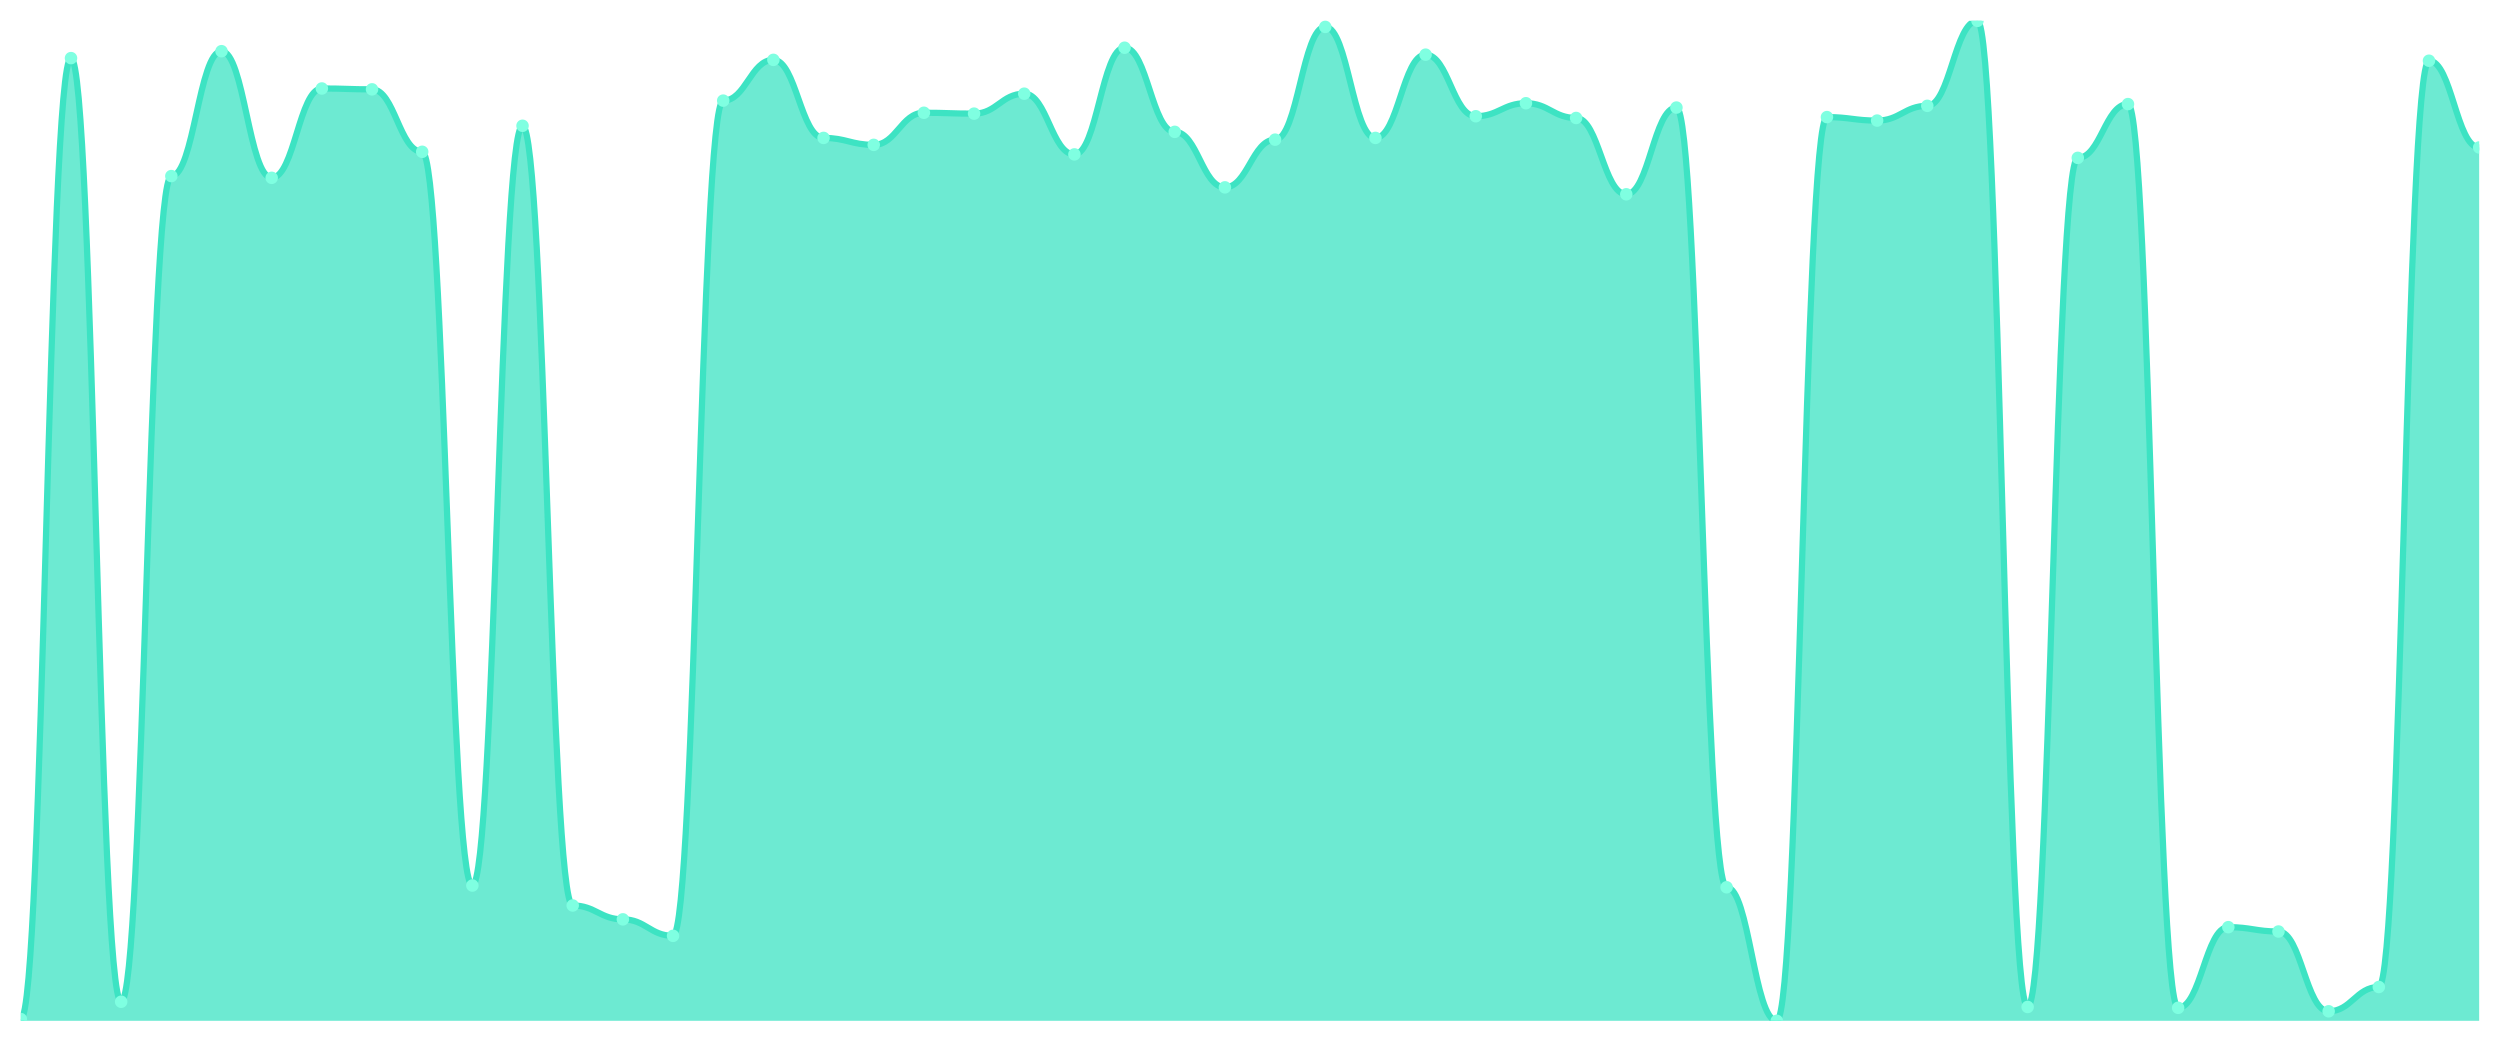
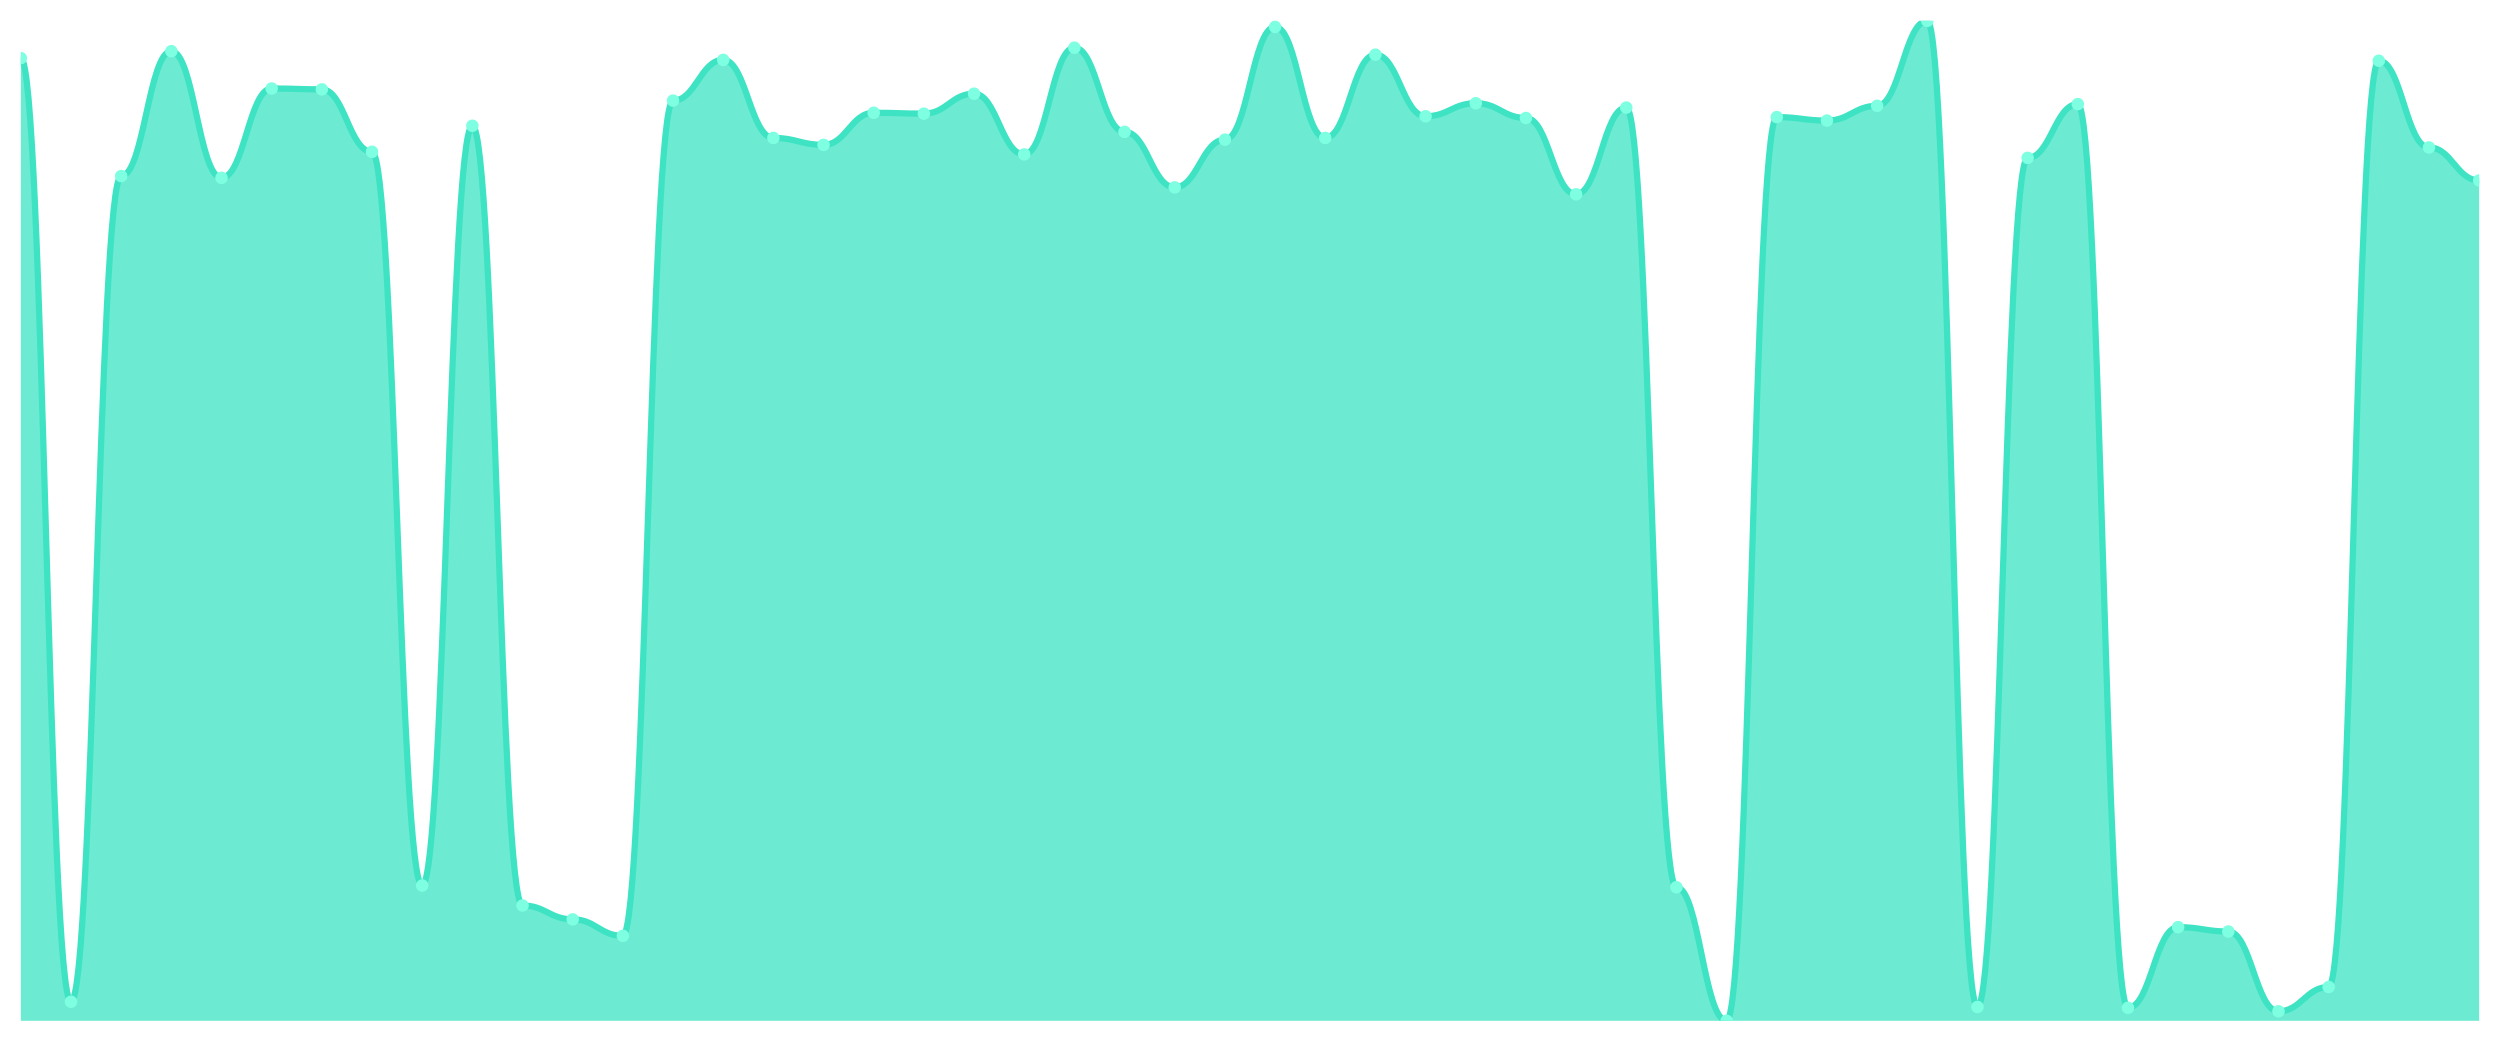
<svg xmlns="http://www.w3.org/2000/svg" viewBox="0 0 1200 500" width="1200" height="500">
  <defs>
    <clipPath id="c">
      <rect x="10" y="10" width="1180" height="480" />
    </clipPath>
  </defs>
  <rect width="1200" height="500" fill="none" />
  <g clip-path="url(#c)">
-     <path d="M 10,490 L 10,489.167 C 20.837,489.167 23.245,27.901 34.082,27.901 C 44.918,27.901 47.327,480.841 58.163,480.841 C 69,480.841 71.408,84.519 82.245,84.519 C 93.082,84.519 95.49,24.571 106.327,24.571 C 117.163,24.571 119.571,85.351 130.408,85.351 C 141.245,85.351 143.653,42.472 154.49,42.472 C 165.327,42.472 167.735,42.888 178.571,42.888 C 189.408,42.888 191.816,72.862 202.653,72.862 C 213.49,72.862 215.898,425.056 226.735,425.056 C 237.571,425.056 239.98,60.373 250.816,60.373 C 261.653,60.373 264.061,434.631 274.898,434.631 C 285.735,434.631 288.143,441.292 298.98,441.292 C 309.816,441.292 312.224,449.202 323.061,449.202 C 333.898,449.202 336.306,48.3 347.143,48.3 C 357.98,48.3 360.388,28.734 371.224,28.734 C 382.061,28.734 384.469,66.201 395.306,66.201 C 406.143,66.201 408.551,69.532 419.388,69.532 C 430.224,69.532 432.633,54.128 443.469,54.128 C 454.306,54.128 456.714,54.545 467.551,54.545 C 478.388,54.545 480.796,44.97 491.633,44.97 C 502.469,44.97 504.878,74.111 515.714,74.111 C 526.551,74.111 528.959,22.905 539.796,22.905 C 550.633,22.905 553.041,63.287 563.878,63.287 C 574.714,63.287 577.122,89.931 587.959,89.931 C 598.796,89.931 601.204,67.034 612.041,67.034 C 622.878,67.034 625.286,12.914 636.122,12.914 C 646.959,12.914 649.367,66.201 660.204,66.201 C 671.041,66.201 673.449,26.236 684.286,26.236 C 695.122,26.236 697.531,55.794 708.367,55.794 C 719.204,55.794 721.612,49.549 732.449,49.549 C 743.286,49.549 745.694,56.626 756.531,56.626 C 767.367,56.626 769.776,93.261 780.612,93.261 C 791.449,93.261 793.857,51.631 804.694,51.631 C 815.531,51.631 817.939,425.889 828.776,425.889 C 839.612,425.889 842.02,490 852.857,490 C 863.694,490 866.102,56.21 876.939,56.21 C 887.776,56.21 890.184,57.875 901.02,57.875 C 911.857,57.875 914.265,50.798 925.102,50.798 C 935.939,50.798 938.347,10 949.184,10 C 960.02,10 962.429,483.339 973.265,483.339 C 984.102,483.339 986.51,75.776 997.347,75.776 C 1008.184,75.776 1010.592,49.965 1021.429,49.965 C 1032.265,49.965 1034.673,483.755 1045.51,483.755 C 1056.347,483.755 1058.755,445.039 1069.592,445.039 C 1080.429,445.039 1082.837,447.121 1093.673,447.121 C 1104.51,447.121 1106.918,485.421 1117.755,485.421 C 1128.592,485.421 1131,473.764 1141.837,473.764 C 1152.673,473.764 1155.082,29.15 1165.918,29.15 C 1176.755,29.15 1179.163,70.781 1190,70.781 L 1190,490 Z" fill="rgba(61,227,195,0.75)" />
-     <path d="M 10,489.167 C 20.837,489.167 23.245,27.901 34.082,27.901 C 44.918,27.901 47.327,480.841 58.163,480.841 C 69,480.841 71.408,84.519 82.245,84.519 C 93.082,84.519 95.49,24.571 106.327,24.571 C 117.163,24.571 119.571,85.351 130.408,85.351 C 141.245,85.351 143.653,42.472 154.49,42.472 C 165.327,42.472 167.735,42.888 178.571,42.888 C 189.408,42.888 191.816,72.862 202.653,72.862 C 213.49,72.862 215.898,425.056 226.735,425.056 C 237.571,425.056 239.98,60.373 250.816,60.373 C 261.653,60.373 264.061,434.631 274.898,434.631 C 285.735,434.631 288.143,441.292 298.98,441.292 C 309.816,441.292 312.224,449.202 323.061,449.202 C 333.898,449.202 336.306,48.3 347.143,48.3 C 357.98,48.3 360.388,28.734 371.224,28.734 C 382.061,28.734 384.469,66.201 395.306,66.201 C 406.143,66.201 408.551,69.532 419.388,69.532 C 430.224,69.532 432.633,54.128 443.469,54.128 C 454.306,54.128 456.714,54.545 467.551,54.545 C 478.388,54.545 480.796,44.97 491.633,44.97 C 502.469,44.97 504.878,74.111 515.714,74.111 C 526.551,74.111 528.959,22.905 539.796,22.905 C 550.633,22.905 553.041,63.287 563.878,63.287 C 574.714,63.287 577.122,89.931 587.959,89.931 C 598.796,89.931 601.204,67.034 612.041,67.034 C 622.878,67.034 625.286,12.914 636.122,12.914 C 646.959,12.914 649.367,66.201 660.204,66.201 C 671.041,66.201 673.449,26.236 684.286,26.236 C 695.122,26.236 697.531,55.794 708.367,55.794 C 719.204,55.794 721.612,49.549 732.449,49.549 C 743.286,49.549 745.694,56.626 756.531,56.626 C 767.367,56.626 769.776,93.261 780.612,93.261 C 791.449,93.261 793.857,51.631 804.694,51.631 C 815.531,51.631 817.939,425.889 828.776,425.889 C 839.612,425.889 842.02,490 852.857,490 C 863.694,490 866.102,56.21 876.939,56.21 C 887.776,56.21 890.184,57.875 901.02,57.875 C 911.857,57.875 914.265,50.798 925.102,50.798 C 935.939,50.798 938.347,10 949.184,10 C 960.02,10 962.429,483.339 973.265,483.339 C 984.102,483.339 986.51,75.776 997.347,75.776 C 1008.184,75.776 1010.592,49.965 1021.429,49.965 C 1032.265,49.965 1034.673,483.755 1045.51,483.755 C 1056.347,483.755 1058.755,445.039 1069.592,445.039 C 1080.429,445.039 1082.837,447.121 1093.673,447.121 C 1104.51,447.121 1106.918,485.421 1117.755,485.421 C 1128.592,485.421 1131,473.764 1141.837,473.764 C 1152.673,473.764 1155.082,29.15 1165.918,29.15 C 1176.755,29.15 1179.163,70.781 1190,70.781" fill="none" stroke="#3de3c3" stroke-width="3" stroke-linecap="round" stroke-linejoin="round" />
-     <circle cx="10" cy="489.167" r="3" fill="#7fffe1" />
-     <circle cx="34.082" cy="27.901" r="3" fill="#7fffe1" />
-     <circle cx="58.163" cy="480.841" r="3" fill="#7fffe1" />
-     <circle cx="82.245" cy="84.519" r="3" fill="#7fffe1" />
-     <circle cx="106.327" cy="24.571" r="3" fill="#7fffe1" />
-     <circle cx="130.408" cy="85.351" r="3" fill="#7fffe1" />
-     <circle cx="154.49" cy="42.472" r="3" fill="#7fffe1" />
-     <circle cx="178.571" cy="42.888" r="3" fill="#7fffe1" />
-     <circle cx="202.653" cy="72.862" r="3" fill="#7fffe1" />
-     <circle cx="226.735" cy="425.056" r="3" fill="#7fffe1" />
-     <circle cx="250.816" cy="60.373" r="3" fill="#7fffe1" />
-     <circle cx="274.898" cy="434.631" r="3" fill="#7fffe1" />
-     <circle cx="298.98" cy="441.292" r="3" fill="#7fffe1" />
-     <circle cx="323.061" cy="449.202" r="3" fill="#7fffe1" />
-     <circle cx="347.143" cy="48.3" r="3" fill="#7fffe1" />
-     <circle cx="371.224" cy="28.734" r="3" fill="#7fffe1" />
-     <circle cx="395.306" cy="66.201" r="3" fill="#7fffe1" />
-     <circle cx="419.388" cy="69.532" r="3" fill="#7fffe1" />
-     <circle cx="443.469" cy="54.128" r="3" fill="#7fffe1" />
-     <circle cx="467.551" cy="54.545" r="3" fill="#7fffe1" />
-     <circle cx="491.633" cy="44.97" r="3" fill="#7fffe1" />
-     <circle cx="515.714" cy="74.111" r="3" fill="#7fffe1" />
-     <circle cx="539.796" cy="22.905" r="3" fill="#7fffe1" />
-     <circle cx="563.878" cy="63.287" r="3" fill="#7fffe1" />
-     <circle cx="587.959" cy="89.931" r="3" fill="#7fffe1" />
-     <circle cx="612.041" cy="67.034" r="3" fill="#7fffe1" />
-     <circle cx="636.122" cy="12.914" r="3" fill="#7fffe1" />
-     <circle cx="660.204" cy="66.201" r="3" fill="#7fffe1" />
-     <circle cx="684.286" cy="26.236" r="3" fill="#7fffe1" />
-     <circle cx="708.367" cy="55.794" r="3" fill="#7fffe1" />
-     <circle cx="732.449" cy="49.549" r="3" fill="#7fffe1" />
-     <circle cx="756.531" cy="56.626" r="3" fill="#7fffe1" />
-     <circle cx="780.612" cy="93.261" r="3" fill="#7fffe1" />
-     <circle cx="804.694" cy="51.631" r="3" fill="#7fffe1" />
-     <circle cx="828.776" cy="425.889" r="3" fill="#7fffe1" />
-     <circle cx="852.857" cy="490" r="3" fill="#7fffe1" />
-     <circle cx="876.939" cy="56.21" r="3" fill="#7fffe1" />
-     <circle cx="901.02" cy="57.875" r="3" fill="#7fffe1" />
-     <circle cx="925.102" cy="50.798" r="3" fill="#7fffe1" />
-     <circle cx="949.184" cy="10" r="3" fill="#7fffe1" />
-     <circle cx="973.265" cy="483.339" r="3" fill="#7fffe1" />
-     <circle cx="997.347" cy="75.776" r="3" fill="#7fffe1" />
-     <circle cx="1021.429" cy="49.965" r="3" fill="#7fffe1" />
-     <circle cx="1045.51" cy="483.755" r="3" fill="#7fffe1" />
-     <circle cx="1069.592" cy="445.039" r="3" fill="#7fffe1" />
-     <circle cx="1093.673" cy="447.121" r="3" fill="#7fffe1" />
-     <circle cx="1117.755" cy="485.421" r="3" fill="#7fffe1" />
-     <circle cx="1141.837" cy="473.764" r="3" fill="#7fffe1" />
-     <circle cx="1165.918" cy="29.15" r="3" fill="#7fffe1" />
-     <circle cx="1190" cy="70.781" r="3" fill="#7fffe1" />
+     <path d="M 10,490 L 10,27.901 C 20.837,27.901 23.245,480.841 34.082,480.841 C 44.918,480.841 47.327,84.519 58.163,84.519 C 69,84.519 71.408,24.571 82.245,24.571 C 93.082,24.571 95.49,85.351 106.327,85.351 C 117.163,85.351 119.571,42.472 130.408,42.472 C 141.245,42.472 143.653,42.888 154.49,42.888 C 165.327,42.888 167.735,72.862 178.571,72.862 C 189.408,72.862 191.816,425.056 202.653,425.056 C 213.49,425.056 215.898,60.373 226.735,60.373 C 237.571,60.373 239.98,434.631 250.816,434.631 C 261.653,434.631 264.061,441.292 274.898,441.292 C 285.735,441.292 288.143,449.202 298.98,449.202 C 309.816,449.202 312.224,48.3 323.061,48.3 C 333.898,48.3 336.306,28.734 347.143,28.734 C 357.98,28.734 360.388,66.201 371.224,66.201 C 382.061,66.201 384.469,69.532 395.306,69.532 C 406.143,69.532 408.551,54.128 419.388,54.128 C 430.224,54.128 432.633,54.545 443.469,54.545 C 454.306,54.545 456.714,44.97 467.551,44.97 C 478.388,44.97 480.796,74.111 491.633,74.111 C 502.469,74.111 504.878,22.905 515.714,22.905 C 526.551,22.905 528.959,63.287 539.796,63.287 C 550.633,63.287 553.041,89.931 563.878,89.931 C 574.714,89.931 577.122,67.034 587.959,67.034 C 598.796,67.034 601.204,12.914 612.041,12.914 C 622.878,12.914 625.286,66.201 636.122,66.201 C 646.959,66.201 649.367,26.236 660.204,26.236 C 671.041,26.236 673.449,55.794 684.286,55.794 C 695.122,55.794 697.531,49.549 708.367,49.549 C 719.204,49.549 721.612,56.626 732.449,56.626 C 743.286,56.626 745.694,93.261 756.531,93.261 C 767.367,93.261 769.776,51.631 780.612,51.631 C 791.449,51.631 793.857,425.889 804.694,425.889 C 815.531,425.889 817.939,490 828.776,490 C 839.612,490 842.02,56.21 852.857,56.21 C 863.694,56.21 866.102,57.875 876.939,57.875 C 887.776,57.875 890.184,50.798 901.02,50.798 C 911.857,50.798 914.265,10 925.102,10 C 935.939,10 938.347,483.339 949.184,483.339 C 960.02,483.339 962.429,75.776 973.265,75.776 C 984.102,75.776 986.51,49.965 997.347,49.965 C 1008.184,49.965 1010.592,483.755 1021.429,483.755 C 1032.265,483.755 1034.673,445.039 1045.51,445.039 C 1056.347,445.039 1058.755,447.121 1069.592,447.121 C 1080.429,447.121 1082.837,485.421 1093.673,485.421 C 1104.51,485.421 1106.918,473.764 1117.755,473.764 C 1128.592,473.764 1131,29.15 1141.837,29.15 C 1152.673,29.15 1155.082,70.781 1165.918,70.781 C 1176.755,70.781 1179.163,86.6 1190,86.6 L 1190,490 Z" fill="rgba(61,227,195,0.75)" />
+     <path d="M 10,27.901 C 20.837,27.901 23.245,480.841 34.082,480.841 C 44.918,480.841 47.327,84.519 58.163,84.519 C 69,84.519 71.408,24.571 82.245,24.571 C 93.082,24.571 95.49,85.351 106.327,85.351 C 117.163,85.351 119.571,42.472 130.408,42.472 C 141.245,42.472 143.653,42.888 154.49,42.888 C 165.327,42.888 167.735,72.862 178.571,72.862 C 189.408,72.862 191.816,425.056 202.653,425.056 C 213.49,425.056 215.898,60.373 226.735,60.373 C 237.571,60.373 239.98,434.631 250.816,434.631 C 261.653,434.631 264.061,441.292 274.898,441.292 C 285.735,441.292 288.143,449.202 298.98,449.202 C 309.816,449.202 312.224,48.3 323.061,48.3 C 333.898,48.3 336.306,28.734 347.143,28.734 C 357.98,28.734 360.388,66.201 371.224,66.201 C 382.061,66.201 384.469,69.532 395.306,69.532 C 406.143,69.532 408.551,54.128 419.388,54.128 C 430.224,54.128 432.633,54.545 443.469,54.545 C 454.306,54.545 456.714,44.97 467.551,44.97 C 478.388,44.97 480.796,74.111 491.633,74.111 C 502.469,74.111 504.878,22.905 515.714,22.905 C 526.551,22.905 528.959,63.287 539.796,63.287 C 550.633,63.287 553.041,89.931 563.878,89.931 C 574.714,89.931 577.122,67.034 587.959,67.034 C 598.796,67.034 601.204,12.914 612.041,12.914 C 622.878,12.914 625.286,66.201 636.122,66.201 C 646.959,66.201 649.367,26.236 660.204,26.236 C 671.041,26.236 673.449,55.794 684.286,55.794 C 695.122,55.794 697.531,49.549 708.367,49.549 C 719.204,49.549 721.612,56.626 732.449,56.626 C 743.286,56.626 745.694,93.261 756.531,93.261 C 767.367,93.261 769.776,51.631 780.612,51.631 C 791.449,51.631 793.857,425.889 804.694,425.889 C 815.531,425.889 817.939,490 828.776,490 C 839.612,490 842.02,56.21 852.857,56.21 C 863.694,56.21 866.102,57.875 876.939,57.875 C 887.776,57.875 890.184,50.798 901.02,50.798 C 911.857,50.798 914.265,10 925.102,10 C 935.939,10 938.347,483.339 949.184,483.339 C 960.02,483.339 962.429,75.776 973.265,75.776 C 984.102,75.776 986.51,49.965 997.347,49.965 C 1008.184,49.965 1010.592,483.755 1021.429,483.755 C 1032.265,483.755 1034.673,445.039 1045.51,445.039 C 1056.347,445.039 1058.755,447.121 1069.592,447.121 C 1080.429,447.121 1082.837,485.421 1093.673,485.421 C 1104.51,485.421 1106.918,473.764 1117.755,473.764 C 1128.592,473.764 1131,29.15 1141.837,29.15 C 1152.673,29.15 1155.082,70.781 1165.918,70.781 C 1176.755,70.781 1179.163,86.6 1190,86.6" fill="none" stroke="#3de3c3" stroke-width="3" stroke-linecap="round" stroke-linejoin="round" />
+     <circle cx="10" cy="27.901" r="3" fill="#7fffe1" />
+     <circle cx="34.082" cy="480.841" r="3" fill="#7fffe1" />
+     <circle cx="58.163" cy="84.519" r="3" fill="#7fffe1" />
+     <circle cx="82.245" cy="24.571" r="3" fill="#7fffe1" />
+     <circle cx="106.327" cy="85.351" r="3" fill="#7fffe1" />
+     <circle cx="130.408" cy="42.472" r="3" fill="#7fffe1" />
+     <circle cx="154.49" cy="42.888" r="3" fill="#7fffe1" />
+     <circle cx="178.571" cy="72.862" r="3" fill="#7fffe1" />
+     <circle cx="202.653" cy="425.056" r="3" fill="#7fffe1" />
+     <circle cx="226.735" cy="60.373" r="3" fill="#7fffe1" />
+     <circle cx="250.816" cy="434.631" r="3" fill="#7fffe1" />
+     <circle cx="274.898" cy="441.292" r="3" fill="#7fffe1" />
+     <circle cx="298.98" cy="449.202" r="3" fill="#7fffe1" />
+     <circle cx="323.061" cy="48.3" r="3" fill="#7fffe1" />
+     <circle cx="347.143" cy="28.734" r="3" fill="#7fffe1" />
+     <circle cx="371.224" cy="66.201" r="3" fill="#7fffe1" />
+     <circle cx="395.306" cy="69.532" r="3" fill="#7fffe1" />
+     <circle cx="419.388" cy="54.128" r="3" fill="#7fffe1" />
+     <circle cx="443.469" cy="54.545" r="3" fill="#7fffe1" />
+     <circle cx="467.551" cy="44.97" r="3" fill="#7fffe1" />
+     <circle cx="491.633" cy="74.111" r="3" fill="#7fffe1" />
+     <circle cx="515.714" cy="22.905" r="3" fill="#7fffe1" />
+     <circle cx="539.796" cy="63.287" r="3" fill="#7fffe1" />
+     <circle cx="563.878" cy="89.931" r="3" fill="#7fffe1" />
+     <circle cx="587.959" cy="67.034" r="3" fill="#7fffe1" />
+     <circle cx="612.041" cy="12.914" r="3" fill="#7fffe1" />
+     <circle cx="636.122" cy="66.201" r="3" fill="#7fffe1" />
+     <circle cx="660.204" cy="26.236" r="3" fill="#7fffe1" />
+     <circle cx="684.286" cy="55.794" r="3" fill="#7fffe1" />
+     <circle cx="708.367" cy="49.549" r="3" fill="#7fffe1" />
+     <circle cx="732.449" cy="56.626" r="3" fill="#7fffe1" />
+     <circle cx="756.531" cy="93.261" r="3" fill="#7fffe1" />
+     <circle cx="780.612" cy="51.631" r="3" fill="#7fffe1" />
+     <circle cx="804.694" cy="425.889" r="3" fill="#7fffe1" />
+     <circle cx="828.776" cy="490" r="3" fill="#7fffe1" />
+     <circle cx="852.857" cy="56.21" r="3" fill="#7fffe1" />
+     <circle cx="876.939" cy="57.875" r="3" fill="#7fffe1" />
+     <circle cx="901.02" cy="50.798" r="3" fill="#7fffe1" />
+     <circle cx="925.102" cy="10" r="3" fill="#7fffe1" />
+     <circle cx="949.184" cy="483.339" r="3" fill="#7fffe1" />
+     <circle cx="973.265" cy="75.776" r="3" fill="#7fffe1" />
+     <circle cx="997.347" cy="49.965" r="3" fill="#7fffe1" />
+     <circle cx="1021.429" cy="483.755" r="3" fill="#7fffe1" />
+     <circle cx="1045.51" cy="445.039" r="3" fill="#7fffe1" />
+     <circle cx="1069.592" cy="447.121" r="3" fill="#7fffe1" />
+     <circle cx="1093.673" cy="485.421" r="3" fill="#7fffe1" />
+     <circle cx="1117.755" cy="473.764" r="3" fill="#7fffe1" />
+     <circle cx="1141.837" cy="29.15" r="3" fill="#7fffe1" />
+     <circle cx="1165.918" cy="70.781" r="3" fill="#7fffe1" />
+     <circle cx="1190" cy="86.6" r="3" fill="#7fffe1" />
  </g>
</svg>
